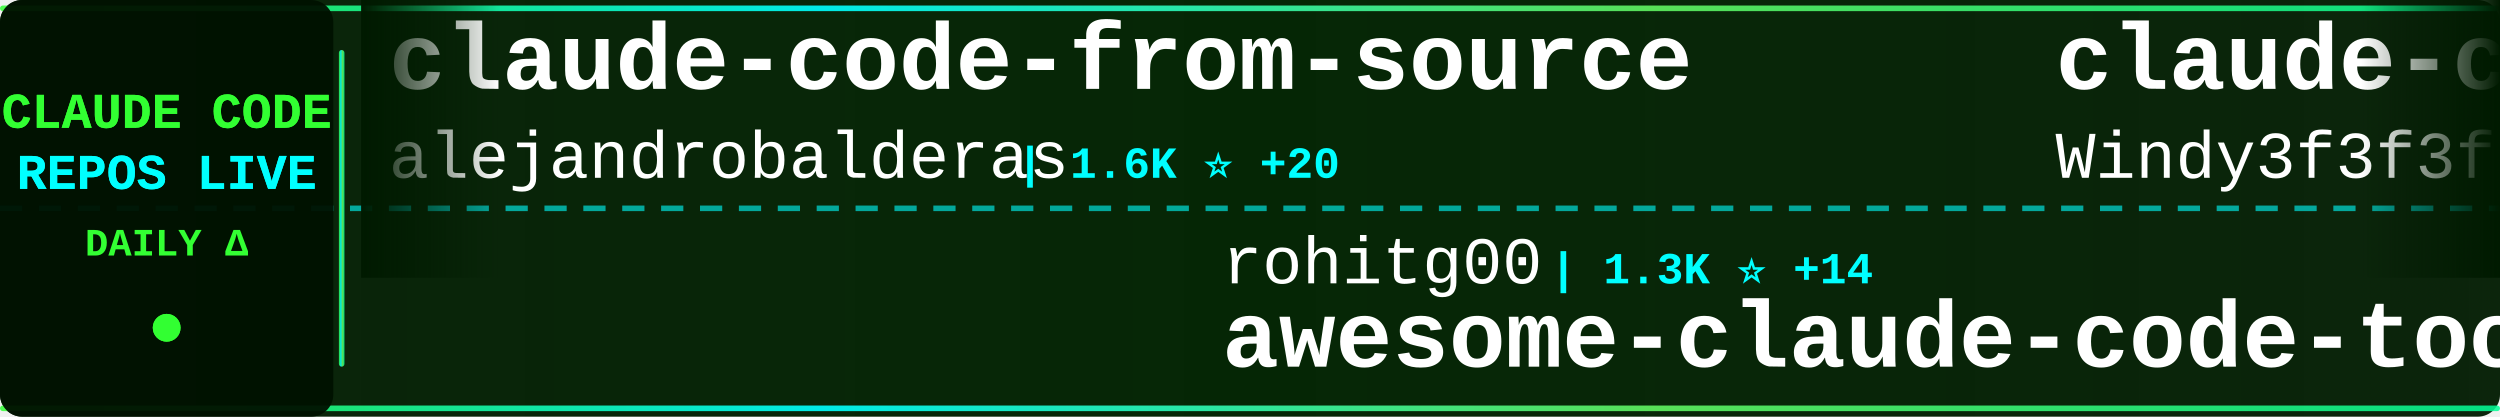
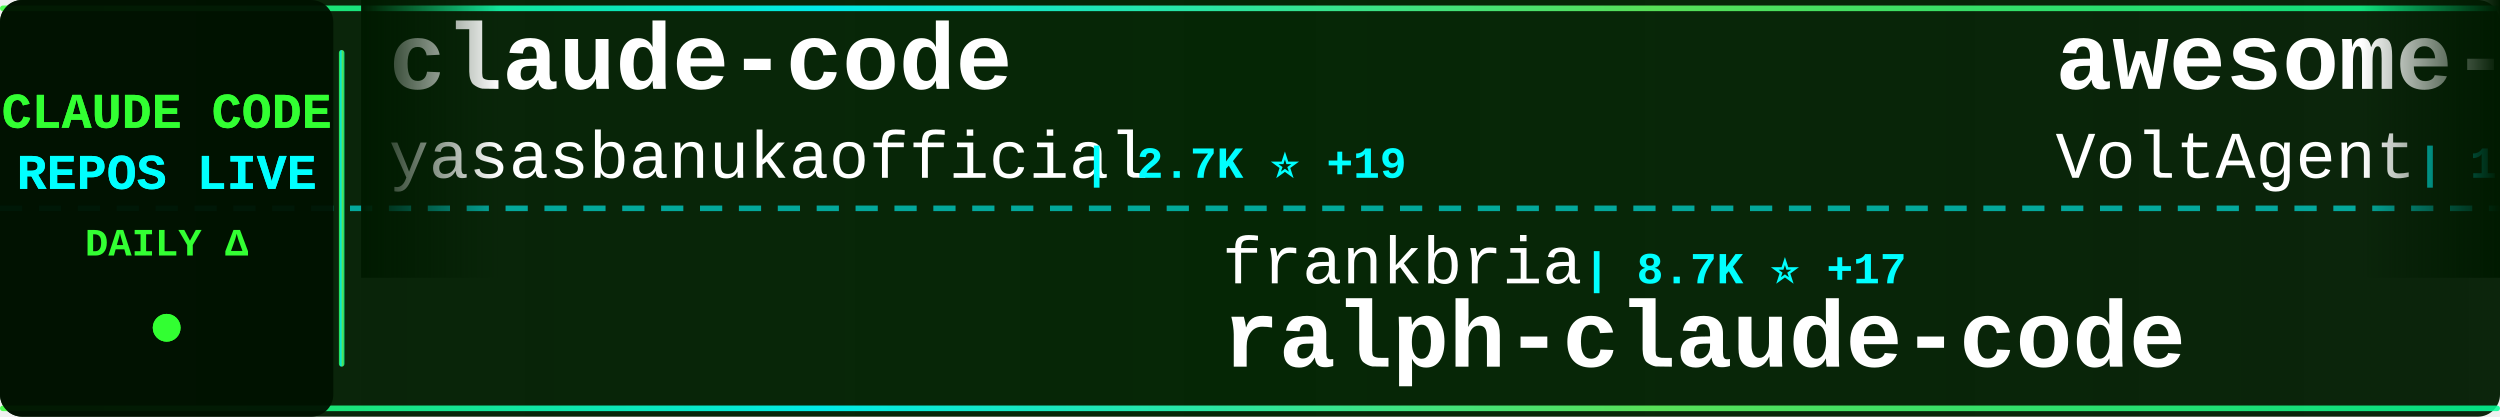
<svg xmlns="http://www.w3.org/2000/svg" width="900" height="150">
  <defs>
    <linearGradient id="tickerBg" x1="0%" y1="0%" x2="100%" y2="0%">
      <stop offset="0%" style="stop-color:#001a00;stop-opacity:0.95" />
      <stop offset="50%" style="stop-color:#002200;stop-opacity:0.98" />
      <stop offset="100%" style="stop-color:#001a00;stop-opacity:0.95" />
    </linearGradient>
    <linearGradient id="borderGrad" x1="0%" y1="0%" x2="100%" y2="0%">
      <stop offset="0%" style="stop-color:#33ff33;stop-opacity:0.85">
        <animate attributeName="stop-opacity" values="0.85;1;0.85" dur="2s" repeatCount="indefinite" />
      </stop>
      <stop offset="33%" style="stop-color:#00ffff;stop-opacity:0.9">
        <animate attributeName="stop-opacity" values="0.9;1;0.9" dur="2.2s" repeatCount="indefinite" />
      </stop>
      <stop offset="66%" style="stop-color:#66ff66;stop-opacity:0.85">
        <animate attributeName="stop-opacity" values="0.85;1;0.85" dur="1.8s" repeatCount="indefinite" />
      </stop>
      <stop offset="100%" style="stop-color:#00ff99;stop-opacity:0.85">
        <animate attributeName="stop-opacity" values="0.85;1;0.85" dur="2s" repeatCount="indefinite" />
      </stop>
    </linearGradient>
    <filter id="textGlow">
      <feGaussianBlur stdDeviation="0.1" result="coloredBlur" />
      <feMerge>
        <feMergeNode in="coloredBlur" />
        <feMergeNode in="SourceGraphic" />
      </feMerge>
    </filter>
    <filter id="metricGlow">
      <feGaussianBlur stdDeviation="0.2" result="coloredBlur" />
      <feMerge>
        <feMergeNode in="coloredBlur" />
        <feMergeNode in="SourceGraphic" />
      </feMerge>
    </filter>
    <linearGradient id="leftFade" x1="0%" y1="0%" x2="100%" y2="0%">
      <stop offset="0%" style="stop-color:#001a00;stop-opacity:1" />
      <stop offset="100%" style="stop-color:#001a00;stop-opacity:0" />
    </linearGradient>
    <linearGradient id="rightFade" x1="0%" y1="0%" x2="100%" y2="0%">
      <stop offset="0%" style="stop-color:#001a00;stop-opacity:0" />
      <stop offset="100%" style="stop-color:#001a00;stop-opacity:1" />
    </linearGradient>
  </defs>
  <rect width="900" height="150" fill="url(#tickerBg)" rx="8" />
  <rect x="0" y="2" width="900" height="2" fill="url(#borderGrad)" rx="1" />
  <rect x="0" y="146" width="900" height="2" fill="url(#borderGrad)" rx="1" />
  <line x1="0" y1="75" x2="900" y2="75" stroke="#00ffff" stroke-width="2" stroke-dasharray="8 6" opacity="0.6" />
  <rect x="0" y="0" width="120" height="150" fill="#001100" opacity="0.95" rx="8" />
  <text x="60" y="46" font-family="'Courier New', monospace" font-size="18" font-weight="bold" fill="#33ff33" text-anchor="middle" filter="url(#textGlow)">
    CLAUDE CODE
  </text>
  <text x="60" y="68" font-family="'Courier New', monospace" font-size="18" font-weight="bold" fill="#00ffff" text-anchor="middle" filter="url(#textGlow)">
    REPOS LIVE
  </text>
  <text x="60" y="92" font-family="'Courier New', monospace" font-size="14" font-weight="bold" fill="#33ff33" text-anchor="middle">
    DAILY Δ
  </text>
  <circle cx="60" cy="118" r="5" fill="#33ff33" filter="url(#metricGlow)">
    <animate attributeName="r" values="4;6;4" dur="1.5s" repeatCount="indefinite" />
    <animate attributeName="opacity" values="0.6;1;0.6" dur="1.5s" repeatCount="indefinite" />
  </circle>
  <rect x="122" y="18" width="2" height="114" fill="url(#borderGrad)" rx="1" />
  <clipPath id="tickerClip">
    <rect x="130" y="0" width="770" height="150" />
  </clipPath>
  <g clip-path="url(#tickerClip)">
    <g id="tickerItems">
      <animateTransform attributeName="transform" attributeType="XML" type="translate" from="0 0" to="-3000 0" dur="54s" repeatCount="indefinite" />
      <g transform="translate(0, 0)">
-         <text x="140" y="32" font-family="'Courier New', monospace" font-size="34" font-weight="bold" fill="#ffffff">claude-code-from-source</text>
-         <text x="140" y="64" font-family="'Courier New', monospace" font-size="24" font-weight="normal" fill="#ffffff" opacity="1.0">alejandrobalderas</text>
-         <text x="366" y="64" font-family="'Courier New', monospace" font-size="16" font-weight="bold" fill="#00ffff"> | 1.6K ⭐ +20</text>
+         <text x="140" y="32" font-family="'Courier New', monospace" font-size="34" font-weight="bold" fill="#ffffff">claude-code</text>
+         <text x="140" y="64" font-family="'Courier New', monospace" font-size="24" font-weight="normal" fill="#ffffff" opacity="1.0">yasasbanukaofficial</text>
+         <text x="390" y="64" font-family="'Courier New', monospace" font-size="16" font-weight="bold" fill="#00ffff"> | 2.7K ⭐ +19</text>
      </g>
      <g transform="translate(300, 0)">
-         <text x="140" y="102" font-family="'Courier New', monospace" font-size="24" font-weight="normal" fill="#ffffff" opacity="1.0">rohitg00</text>
-         <text x="258" y="102" font-family="'Courier New', monospace" font-size="16" font-weight="bold" fill="#00ffff"> | 1.3K ⭐ +14</text>
-         <text x="140" y="132" font-family="'Courier New', monospace" font-size="34" font-weight="bold" fill="#ffffff">awesome-claude-code-tool...</text>
+         <text x="140" y="102" font-family="'Courier New', monospace" font-size="24" font-weight="normal" fill="#ffffff" opacity="1.0">frankbria</text>
+         <text x="270" y="102" font-family="'Courier New', monospace" font-size="16" font-weight="bold" fill="#00ffff"> | 8.7K ⭐ +17</text>
+         <text x="140" y="132" font-family="'Courier New', monospace" font-size="34" font-weight="bold" fill="#ffffff">ralph-claude-code</text>
      </g>
      <g transform="translate(600, 0)">
-         <text x="140" y="32" font-family="'Courier New', monospace" font-size="34" font-weight="bold" fill="#ffffff">claude-code-from-scratch</text>
-         <text x="140" y="64" font-family="'Courier New', monospace" font-size="24" font-weight="normal" fill="#ffffff" opacity="1.0">Windy3f3f3f3f</text>
-         <text x="318" y="64" font-family="'Courier New', monospace" font-size="16" font-weight="bold" fill="#00ffff"> | 956 ⭐ +7</text>
+         <text x="140" y="32" font-family="'Courier New', monospace" font-size="34" font-weight="bold" fill="#ffffff">awesome-claude-code-suba...</text>
+         <text x="140" y="64" font-family="'Courier New', monospace" font-size="24" font-weight="normal" fill="#ffffff" opacity="1.0">VoltAgent</text>
+         <text x="270" y="64" font-family="'Courier New', monospace" font-size="16" font-weight="bold" fill="#00ffff"> | 17.7K ⭐ +75</text>
      </g>
      <g transform="translate(900, 0)">
-         <text x="140" y="102" font-family="'Courier New', monospace" font-size="24" font-weight="normal" fill="#ffffff" opacity="1.0">multica-ai</text>
-         <text x="282" y="102" font-family="'Courier New', monospace" font-size="16" font-weight="bold" fill="#00ffff"> | 59.7K ⭐ +3.5K</text>
-         <text x="140" y="132" font-family="'Courier New', monospace" font-size="34" font-weight="bold" fill="#ffffff">andrej-karpathy-skills</text>
+         <text x="140" y="102" font-family="'Courier New', monospace" font-size="24" font-weight="normal" fill="#ffffff" opacity="1.0">AICoderTudou</text>
+         <text x="306" y="102" font-family="'Courier New', monospace" font-size="16" font-weight="bold" fill="#00ffff"> | 490 ⭐ +2</text>
+         <text x="140" y="132" font-family="'Courier New', monospace" font-size="34" font-weight="bold" fill="#ffffff">claude-code-tudou</text>
      </g>
      <g transform="translate(1200, 0)">
-         <text x="140" y="32" font-family="'Courier New', monospace" font-size="34" font-weight="bold" fill="#ffffff">claude-code-spec-workflo...</text>
-         <text x="140" y="64" font-family="'Courier New', monospace" font-size="24" font-weight="normal" fill="#ffffff" opacity="1.0">Pimzino</text>
-         <text x="246" y="64" font-family="'Courier New', monospace" font-size="16" font-weight="bold" fill="#00ffff"> | 3.7K ⭐ +2</text>
+         <text x="140" y="32" font-family="'Courier New', monospace" font-size="34" font-weight="bold" fill="#ffffff">learn-claude-code</text>
+         <text x="140" y="64" font-family="'Courier New', monospace" font-size="24" font-weight="normal" fill="#ffffff" opacity="1.0">shareAI-lab</text>
+         <text x="294" y="64" font-family="'Courier New', monospace" font-size="16" font-weight="bold" fill="#00ffff"> | 54.8K ⭐ +188</text>
      </g>
      <g transform="translate(1500, 0)">
-         <text x="140" y="102" font-family="'Courier New', monospace" font-size="24" font-weight="normal" fill="#ffffff" opacity="1.0">yasasbanukaofficial</text>
-         <text x="390" y="102" font-family="'Courier New', monospace" font-size="16" font-weight="bold" fill="#00ffff"> | 2.7K ⭐ +21</text>
+         <text x="140" y="102" font-family="'Courier New', monospace" font-size="24" font-weight="normal" fill="#ffffff" opacity="1.0">edmund-io</text>
+         <text x="270" y="102" font-family="'Courier New', monospace" font-size="16" font-weight="bold" fill="#00ffff"> | 1.4K ⭐ +1</text>
+         <text x="140" y="132" font-family="'Courier New', monospace" font-size="34" font-weight="bold" fill="#ffffff">edmunds-claude-code</text>
+       </g>
+       <g transform="translate(1800, 0)">
+         <text x="140" y="32" font-family="'Courier New', monospace" font-size="34" font-weight="bold" fill="#ffffff">awesome-claude-code-tool...</text>
+         <text x="140" y="64" font-family="'Courier New', monospace" font-size="24" font-weight="normal" fill="#ffffff" opacity="1.0">rohitg00</text>
+         <text x="258" y="64" font-family="'Courier New', monospace" font-size="16" font-weight="bold" fill="#00ffff"> | 1.3K ⭐ +13</text>
+       </g>
+       <g transform="translate(2100, 0)">
+         <text x="140" y="102" font-family="'Courier New', monospace" font-size="24" font-weight="normal" fill="#ffffff" opacity="1.0">alex000kim</text>
+         <text x="282" y="102" font-family="'Courier New', monospace" font-size="16" font-weight="bold" fill="#00ffff"> | 217 ⭐</text>
        <text x="140" y="132" font-family="'Courier New', monospace" font-size="34" font-weight="bold" fill="#ffffff">claude-code</text>
      </g>
-       <g transform="translate(1800, 0)">
-         <text x="140" y="32" font-family="'Courier New', monospace" font-size="34" font-weight="bold" fill="#ffffff">claude-code-system-promp...</text>
-         <text x="140" y="64" font-family="'Courier New', monospace" font-size="24" font-weight="normal" fill="#ffffff" opacity="1.0">Piebald-AI</text>
-         <text x="282" y="64" font-family="'Courier New', monospace" font-size="16" font-weight="bold" fill="#00ffff"> | 9.1K ⭐ +33</text>
-       </g>
-       <g transform="translate(2100, 0)">
-         <text x="140" y="102" font-family="'Courier New', monospace" font-size="24" font-weight="normal" fill="#ffffff" opacity="1.0">Yuyz0112</text>
-         <text x="258" y="102" font-family="'Courier New', monospace" font-size="16" font-weight="bold" fill="#00ffff"> | 2.4K ⭐ +2</text>
-         <text x="140" y="132" font-family="'Courier New', monospace" font-size="34" font-weight="bold" fill="#ffffff">claude-code-reverse</text>
-       </g>
      <g transform="translate(2400, 0)">
-         <text x="140" y="32" font-family="'Courier New', monospace" font-size="34" font-weight="bold" fill="#ffffff">claude-code-proxy</text>
-         <text x="140" y="64" font-family="'Courier New', monospace" font-size="24" font-weight="normal" fill="#ffffff" opacity="1.0">1rgs</text>
-         <text x="210" y="64" font-family="'Courier New', monospace" font-size="16" font-weight="bold" fill="#00ffff"> | 3.5K ⭐ +3</text>
+         <text x="140" y="32" font-family="'Courier New', monospace" font-size="34" font-weight="bold" fill="#ffffff">how-claude-code-works</text>
+         <text x="140" y="64" font-family="'Courier New', monospace" font-size="24" font-weight="normal" fill="#ffffff" opacity="1.0">Windy3f3f3f3f</text>
+         <text x="318" y="64" font-family="'Courier New', monospace" font-size="16" font-weight="bold" fill="#00ffff"> | 1.9K ⭐ +11</text>
      </g>
      <g transform="translate(2700, 0)">
-         <text x="140" y="102" font-family="'Courier New', monospace" font-size="24" font-weight="normal" fill="#ffffff" opacity="1.0">zebbern</text>
-         <text x="246" y="102" font-family="'Courier New', monospace" font-size="16" font-weight="bold" fill="#00ffff"> | 4.0K ⭐ +4</text>
-         <text x="140" y="132" font-family="'Courier New', monospace" font-size="34" font-weight="bold" fill="#ffffff">claude-code-guide</text>
+         <text x="140" y="102" font-family="'Courier New', monospace" font-size="24" font-weight="normal" fill="#ffffff" opacity="1.0">garrytan</text>
+         <text x="258" y="102" font-family="'Courier New', monospace" font-size="16" font-weight="bold" fill="#00ffff"> | 77.3K ⭐ +1.2K</text>
+         <text x="140" y="132" font-family="'Courier New', monospace" font-size="34" font-weight="bold" fill="#ffffff">gstack</text>
      </g>
      <g transform="translate(3000, 0)">
-         <text x="140" y="32" font-family="'Courier New', monospace" font-size="34" font-weight="bold" fill="#ffffff">claude-code-from-source</text>
-         <text x="140" y="64" font-family="'Courier New', monospace" font-size="24" font-weight="normal" fill="#ffffff" opacity="1.0">alejandrobalderas</text>
-         <text x="366" y="64" font-family="'Courier New', monospace" font-size="16" font-weight="bold" fill="#00ffff"> | 1.6K ⭐ +20</text>
+         <text x="140" y="32" font-family="'Courier New', monospace" font-size="34" font-weight="bold" fill="#ffffff">claude-code</text>
+         <text x="140" y="64" font-family="'Courier New', monospace" font-size="24" font-weight="normal" fill="#ffffff" opacity="1.0">yasasbanukaofficial</text>
+         <text x="390" y="64" font-family="'Courier New', monospace" font-size="16" font-weight="bold" fill="#00ffff"> | 2.7K ⭐ +19</text>
      </g>
      <g transform="translate(3300, 0)">
-         <text x="140" y="102" font-family="'Courier New', monospace" font-size="24" font-weight="normal" fill="#ffffff" opacity="1.0">rohitg00</text>
-         <text x="258" y="102" font-family="'Courier New', monospace" font-size="16" font-weight="bold" fill="#00ffff"> | 1.3K ⭐ +14</text>
-         <text x="140" y="132" font-family="'Courier New', monospace" font-size="34" font-weight="bold" fill="#ffffff">awesome-claude-code-tool...</text>
+         <text x="140" y="102" font-family="'Courier New', monospace" font-size="24" font-weight="normal" fill="#ffffff" opacity="1.0">frankbria</text>
+         <text x="270" y="102" font-family="'Courier New', monospace" font-size="16" font-weight="bold" fill="#00ffff"> | 8.7K ⭐ +17</text>
+         <text x="140" y="132" font-family="'Courier New', monospace" font-size="34" font-weight="bold" fill="#ffffff">ralph-claude-code</text>
      </g>
      <g transform="translate(3600, 0)">
-         <text x="140" y="32" font-family="'Courier New', monospace" font-size="34" font-weight="bold" fill="#ffffff">claude-code-from-scratch</text>
-         <text x="140" y="64" font-family="'Courier New', monospace" font-size="24" font-weight="normal" fill="#ffffff" opacity="1.0">Windy3f3f3f3f</text>
-         <text x="318" y="64" font-family="'Courier New', monospace" font-size="16" font-weight="bold" fill="#00ffff"> | 956 ⭐ +7</text>
+         <text x="140" y="32" font-family="'Courier New', monospace" font-size="34" font-weight="bold" fill="#ffffff">awesome-claude-code-suba...</text>
+         <text x="140" y="64" font-family="'Courier New', monospace" font-size="24" font-weight="normal" fill="#ffffff" opacity="1.0">VoltAgent</text>
+         <text x="270" y="64" font-family="'Courier New', monospace" font-size="16" font-weight="bold" fill="#00ffff"> | 17.7K ⭐ +75</text>
      </g>
      <g transform="translate(3900, 0)">
-         <text x="140" y="102" font-family="'Courier New', monospace" font-size="24" font-weight="normal" fill="#ffffff" opacity="1.0">multica-ai</text>
-         <text x="282" y="102" font-family="'Courier New', monospace" font-size="16" font-weight="bold" fill="#00ffff"> | 59.7K ⭐ +3.5K</text>
-         <text x="140" y="132" font-family="'Courier New', monospace" font-size="34" font-weight="bold" fill="#ffffff">andrej-karpathy-skills</text>
+         <text x="140" y="102" font-family="'Courier New', monospace" font-size="24" font-weight="normal" fill="#ffffff" opacity="1.0">AICoderTudou</text>
+         <text x="306" y="102" font-family="'Courier New', monospace" font-size="16" font-weight="bold" fill="#00ffff"> | 490 ⭐ +2</text>
+         <text x="140" y="132" font-family="'Courier New', monospace" font-size="34" font-weight="bold" fill="#ffffff">claude-code-tudou</text>
      </g>
    </g>
  </g>
  <rect x="130" y="0" width="50" height="100" fill="url(#leftFade)" />
  <rect x="850" y="0" width="50" height="100" fill="url(#rightFade)" />
</svg>
